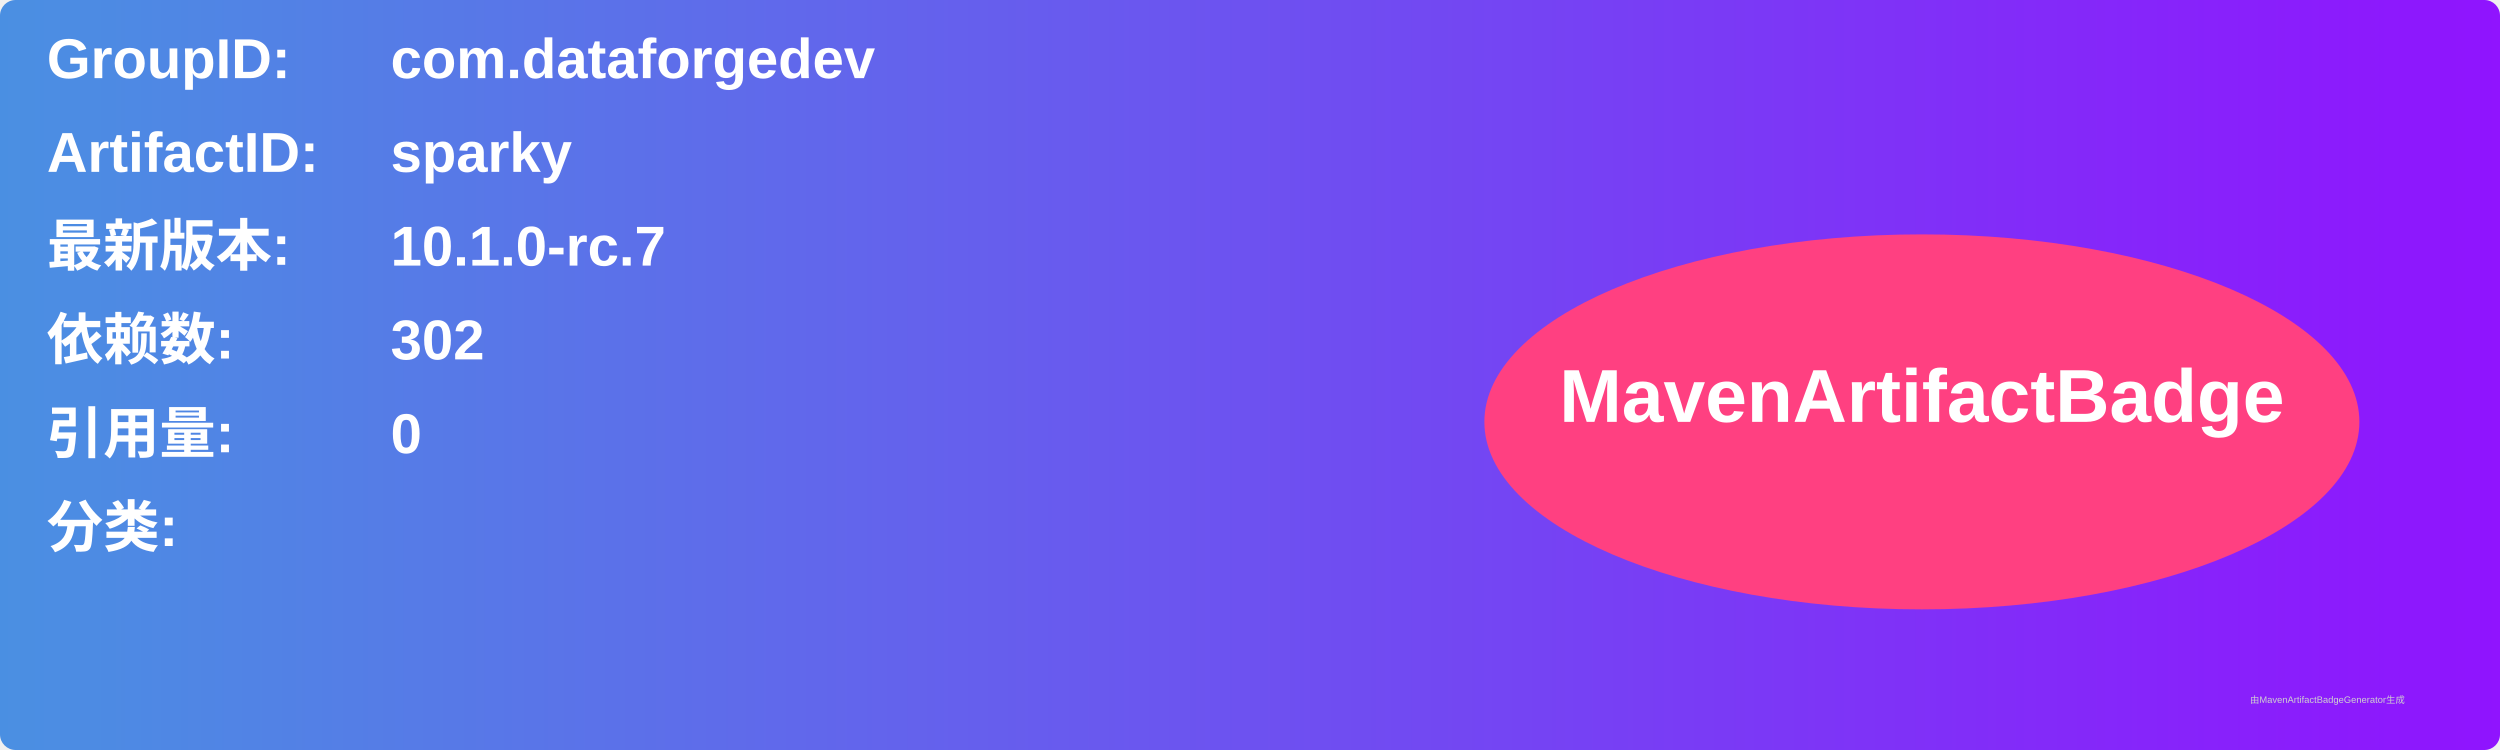
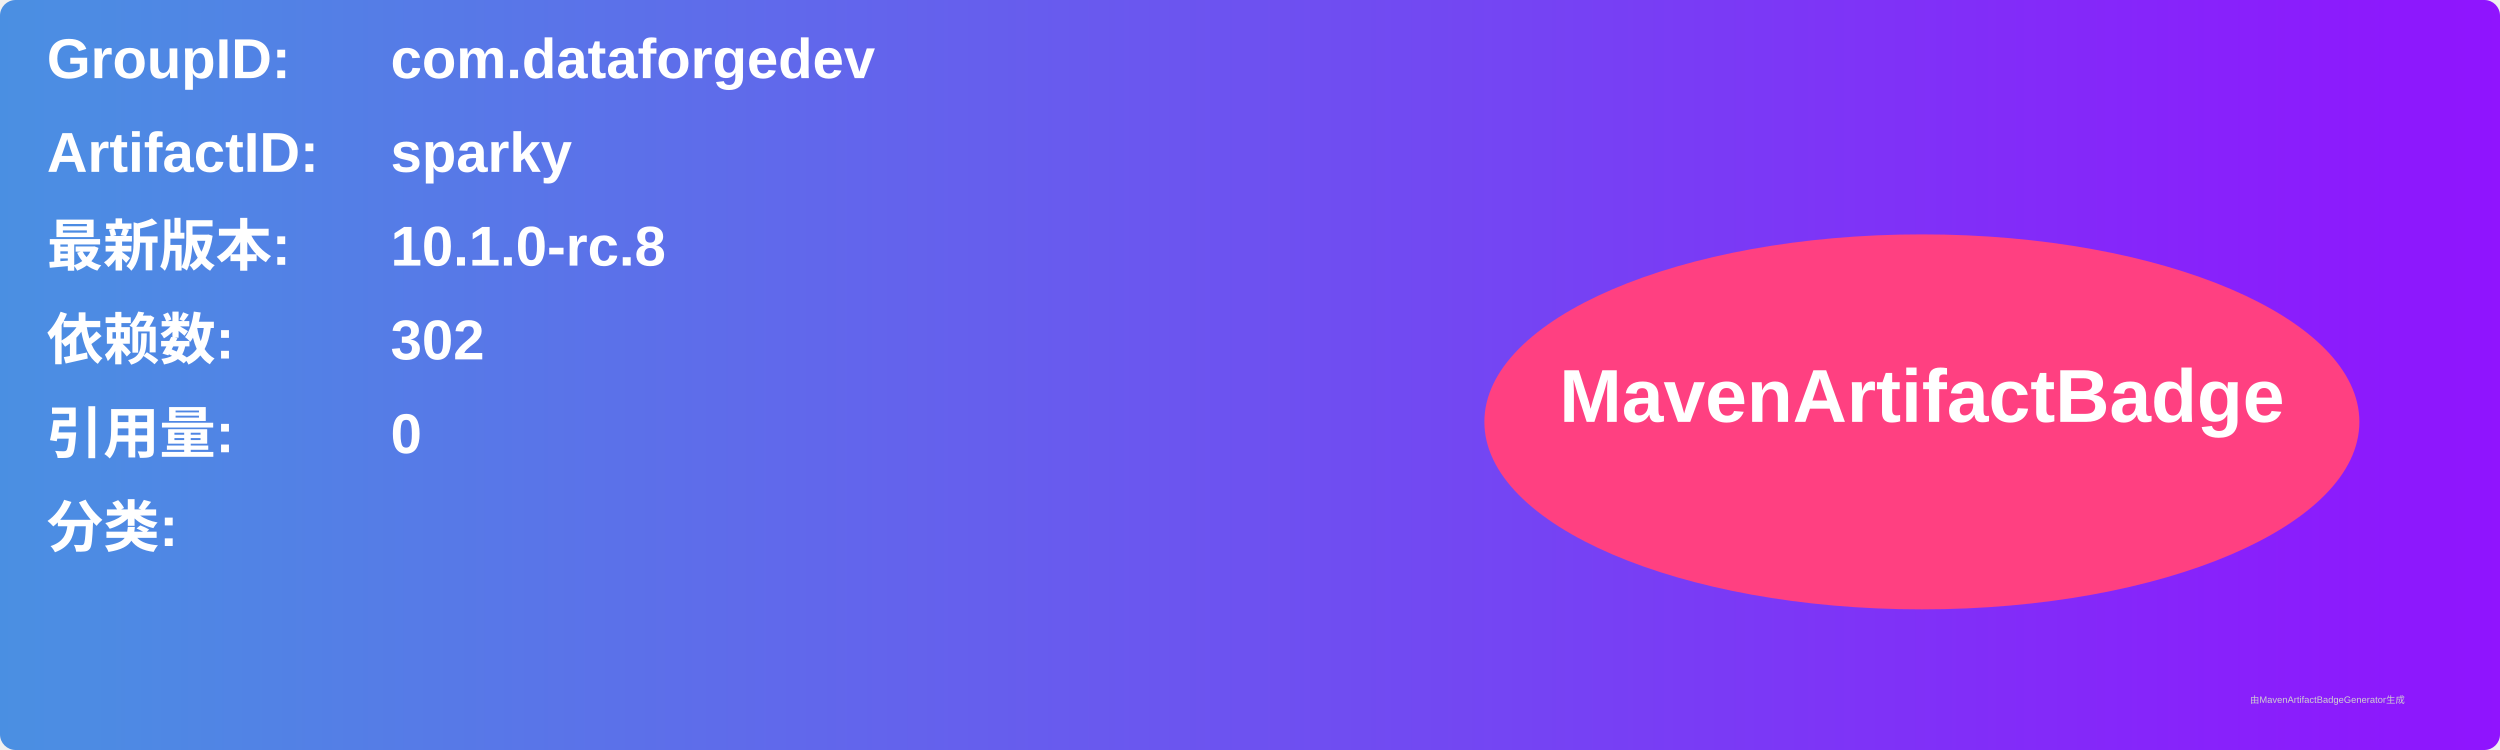
<svg xmlns="http://www.w3.org/2000/svg" width="800" height="240" viewBox="0 0 800 240">
  <linearGradient id="grad" x1="0%" y1="0%" x2="100%" y2="0%">
    <stop offset="0%" stop-color="#4a90e2" />
    <stop offset="100%" stop-color="#9013fe" />
  </linearGradient>
  <rect width="100%" height="100%" rx="5" ry="5" fill="url(#grad)" />
  <g transform="translate(15, 15)">
    <text x="0" y="10" font-family="Arial" font-size="18" fill="white" font-weight="bold" width="260">GroupID:</text>
    <text x="110" y="10" font-family="Arial" font-size="18" fill="white" font-weight="bold" width="460">com.dataforgedev</text>
    <text x="0" y="40" font-family="Arial" font-size="18" fill="white" font-weight="bold" width="260">ArtifactID:</text>
    <text x="110" y="40" font-family="Arial" font-size="18" fill="white" font-weight="bold" width="460">sparky</text>
    <text x="0" y="70" font-family="Arial" font-size="18" fill="white" font-weight="bold">最新版本:</text>
    <text x="110" y="70" font-family="Arial" font-size="18" fill="white" font-weight="bold">
-       <tspan font-weight="bold">10.1.0-rc.7</tspan>
+       <tspan font-weight="bold">10.1.0-rc.8</tspan>
    </text>
    <text x="0" y="100" font-family="Arial" font-size="18" fill="white" font-weight="bold">依赖数: </text>
    <text x="110" y="100" font-family="Arial" font-size="18" fill="white">
      <tspan font-weight="bold">302</tspan>
    </text>
    <text x="0" y="130" font-family="Arial" font-size="18" fill="white" font-weight="bold">引用量: </text>
    <text x="110" y="130" font-family="Arial" font-size="18" fill="white">
      <tspan font-weight="bold">0</tspan>
    </text>
    <text x="0" y="160" font-family="Arial" font-size="18" fill="white" font-weight="bold">分类:</text>
    <text x="10" y="190" font-family="Arial" font-size="10" fill="white">
      <tspan font-weight="bold" />
    </text>
    <ellipse cx="600" cy="120" rx="140" ry="60" fill="#ff4081" />
    <text x="600" y="120" text-anchor="middle" font-family="Arial" font-size="24" fill="white" font-weight="bold">MavenArtifactBadge</text>
  </g>
  <text x="720" y="225" font-family="Arial" font-size="3" fill="#d0d0d0">由MavenArtifactBadgeGenerator生成</text>
</svg>
